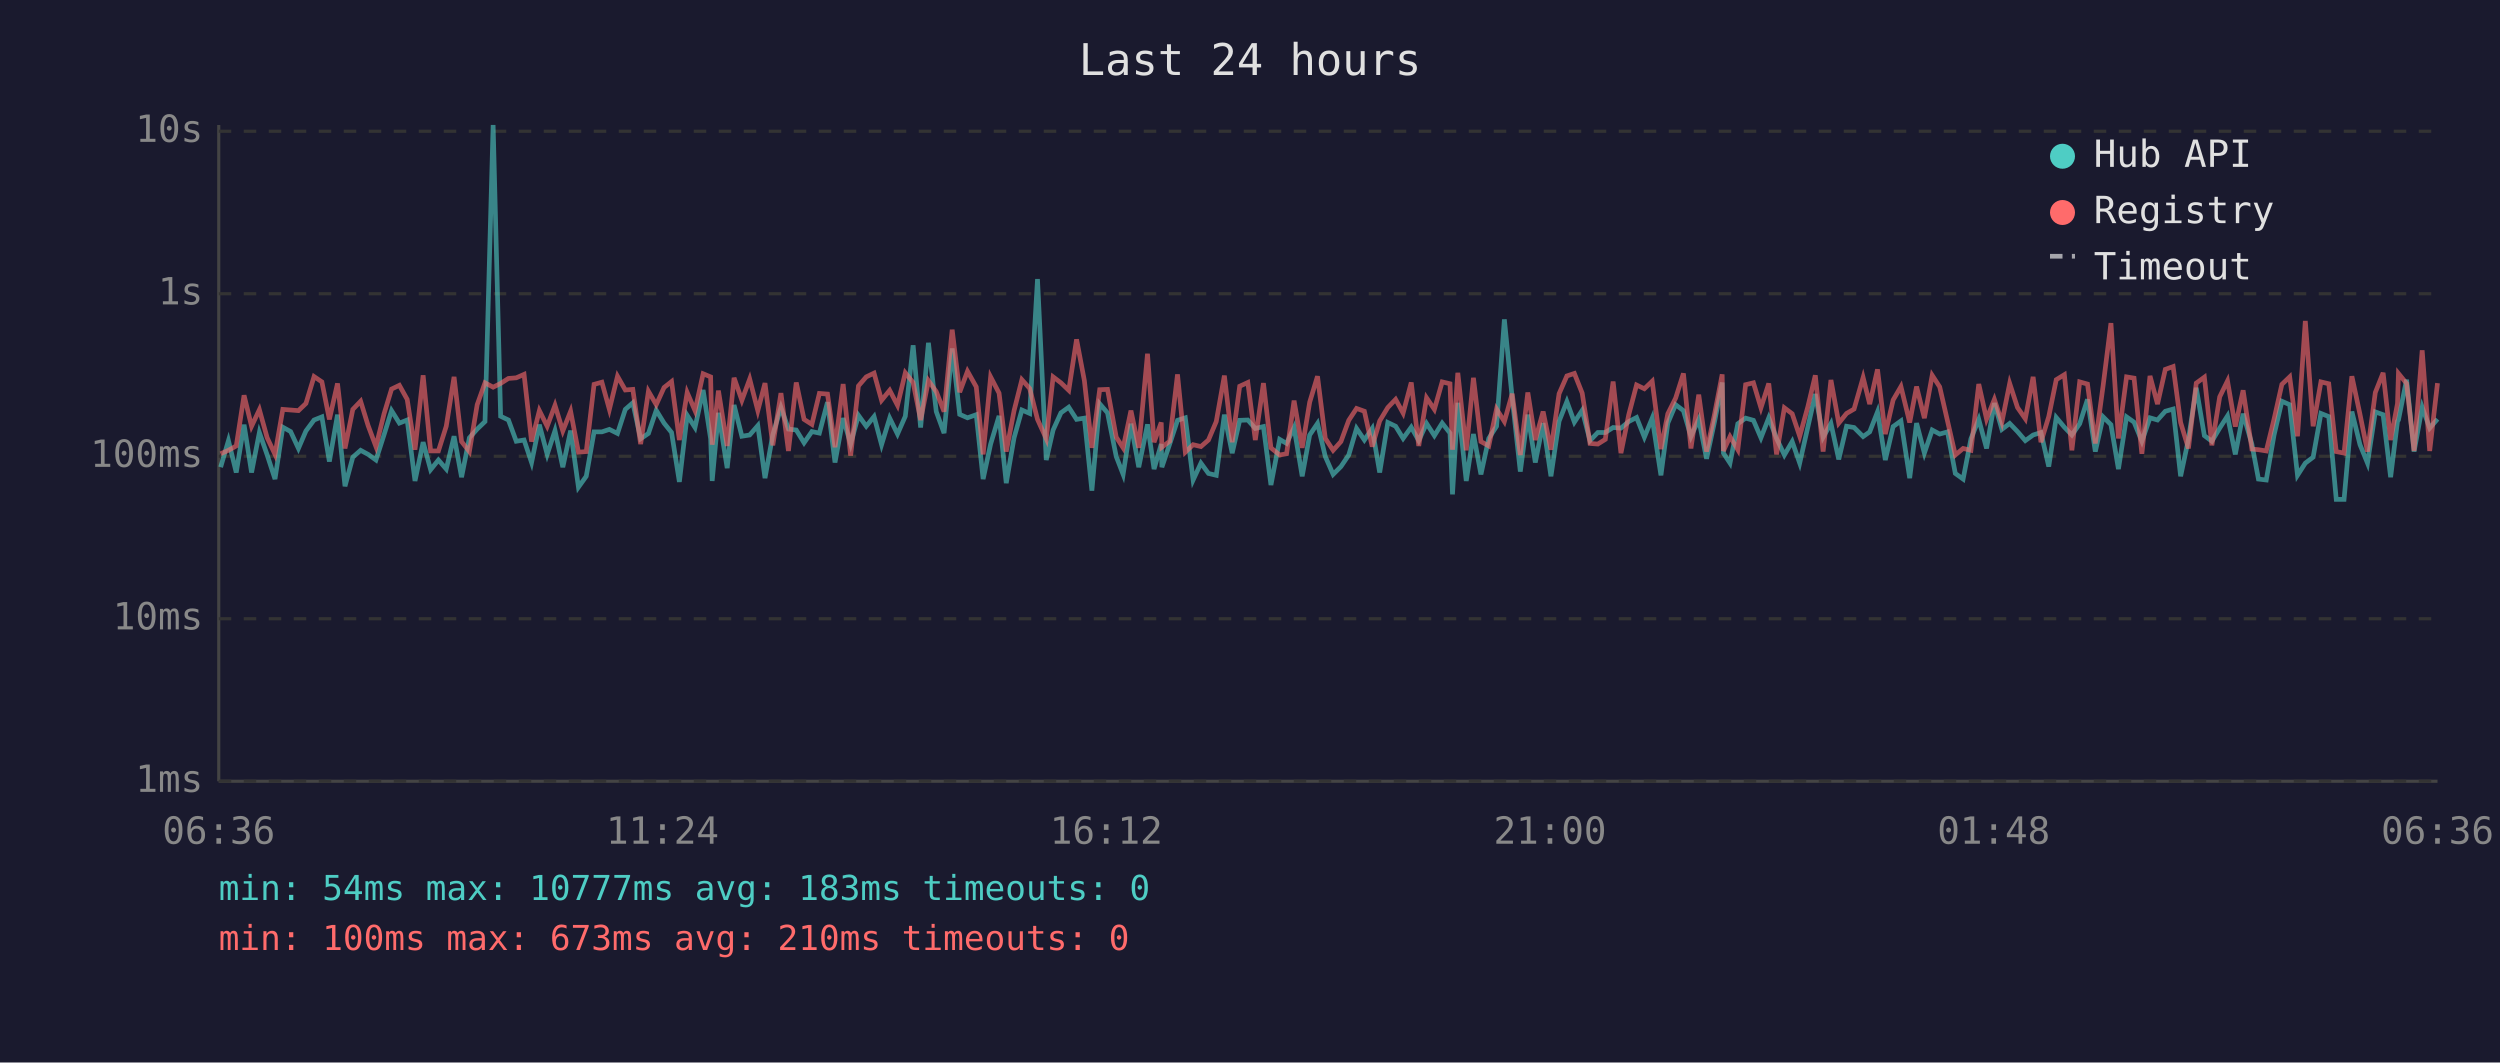
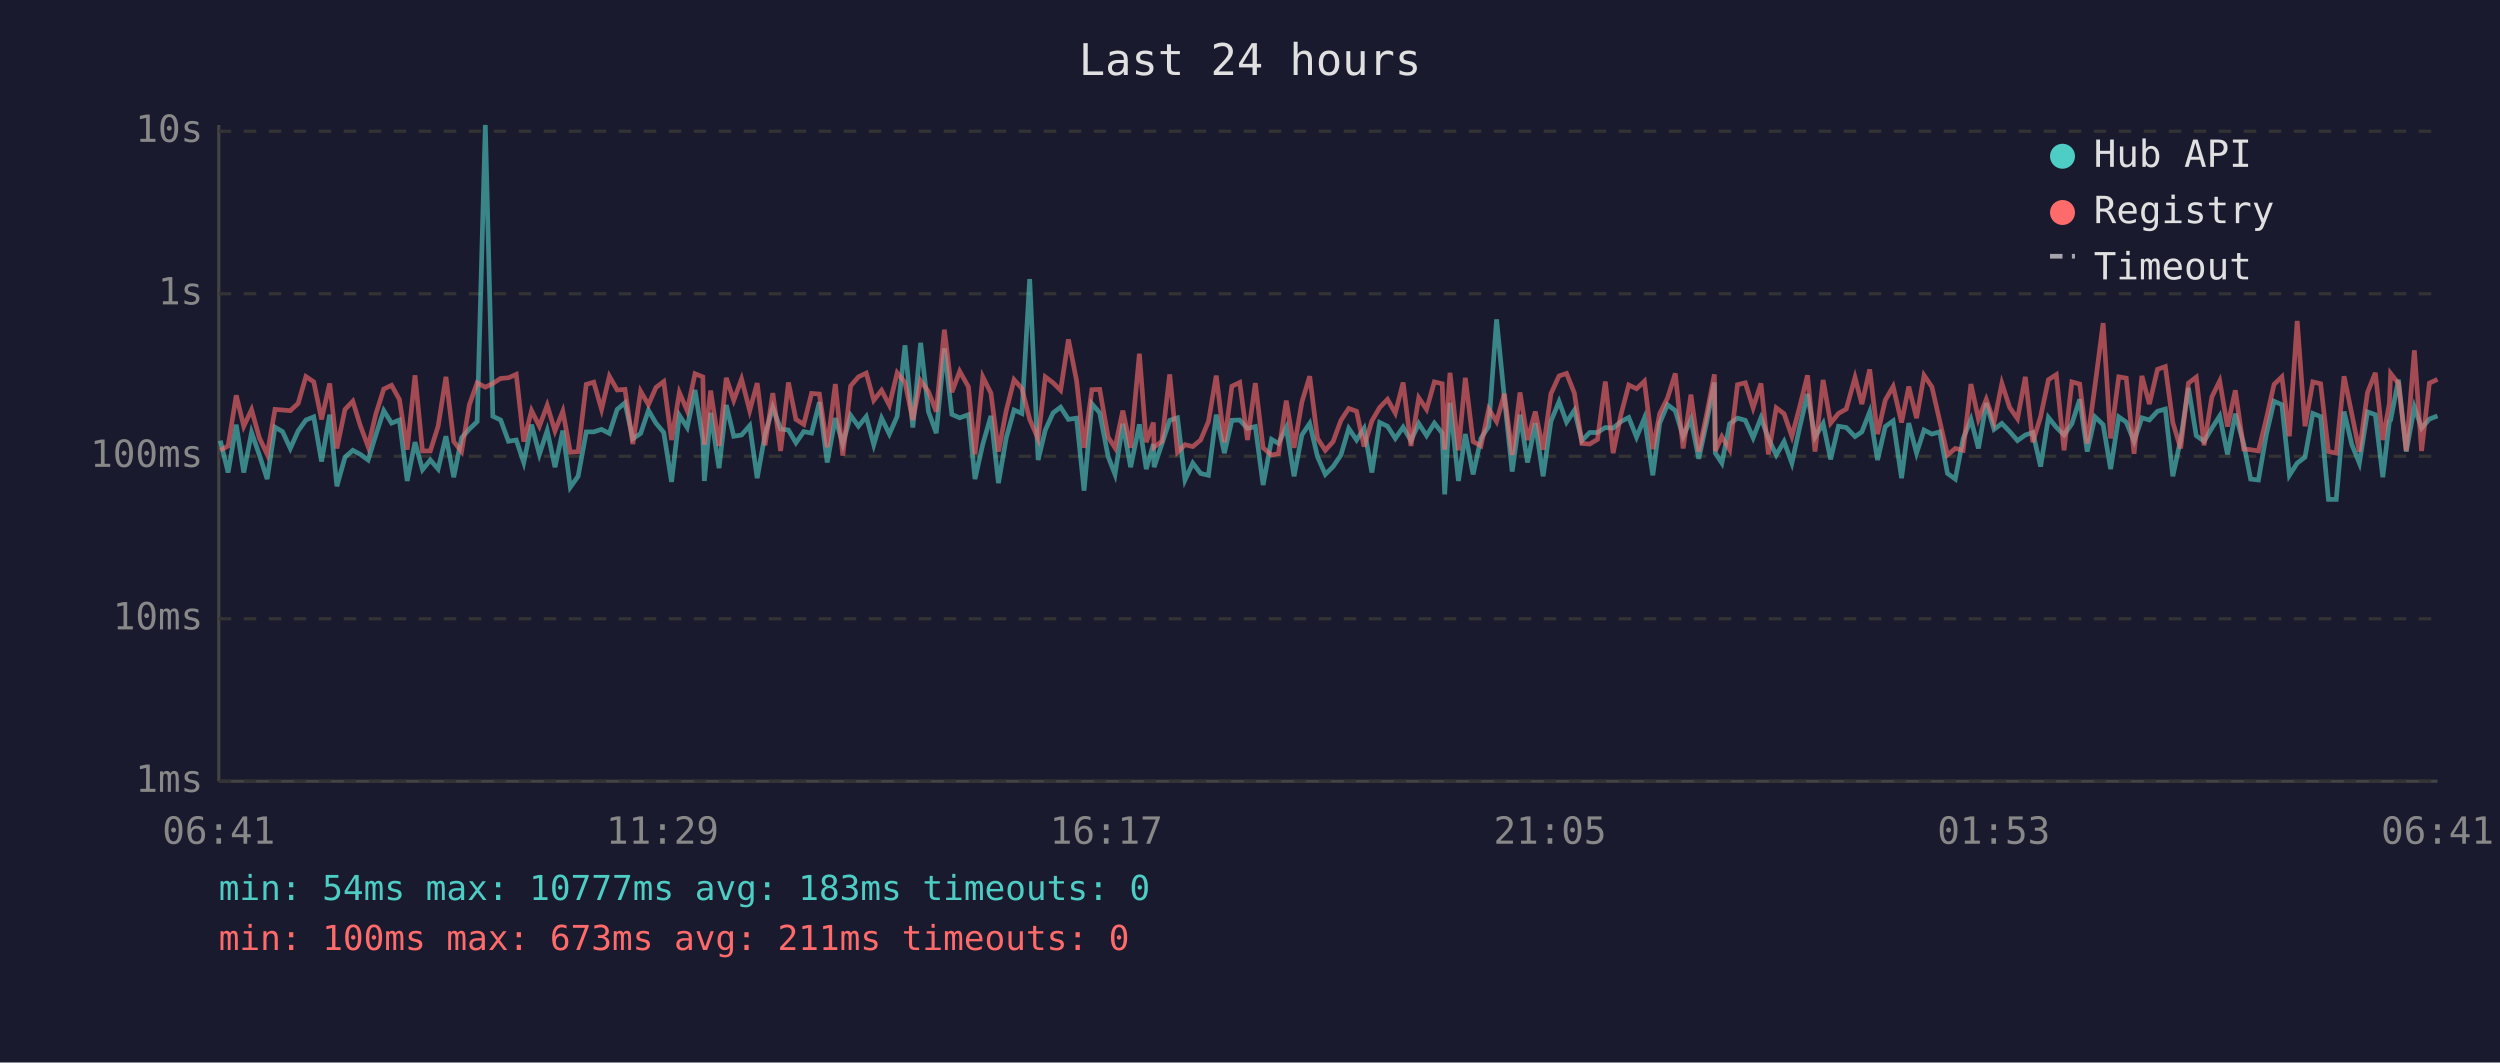
<svg xmlns="http://www.w3.org/2000/svg" viewBox="0 0 800 340" font-family="monospace" font-size="12">
  <rect width="800" height="340" fill="#1a1a2e" />
  <text x="400" y="24" fill="#e0e0e0" font-size="14" text-anchor="middle">Last 24 hours</text>
  <line x1="70" y1="40" x2="70" y2="250" stroke="#444" stroke-width="1" />
  <line x1="70" y1="250" x2="780" y2="250" stroke="#444" stroke-width="1" />
  <line x1="70" y1="250" x2="780" y2="250" stroke="#333" stroke-width="1" stroke-dasharray="4" />
  <text x="65" y="250" fill="#888" text-anchor="end" dominant-baseline="middle">1ms</text>
  <line x1="70" y1="198" x2="780" y2="198" stroke="#333" stroke-width="1" stroke-dasharray="4" />
  <text x="65" y="198" fill="#888" text-anchor="end" dominant-baseline="middle">10ms</text>
  <line x1="70" y1="146" x2="780" y2="146" stroke="#333" stroke-width="1" stroke-dasharray="4" />
  <text x="65" y="146" fill="#888" text-anchor="end" dominant-baseline="middle">100ms</text>
  <line x1="70" y1="94" x2="780" y2="94" stroke="#333" stroke-width="1" stroke-dasharray="4" />
  <text x="65" y="94" fill="#888" text-anchor="end" dominant-baseline="middle">1s</text>
  <line x1="70" y1="42" x2="780" y2="42" stroke="#333" stroke-width="1" stroke-dasharray="4" />
  <text x="65" y="42" fill="#888" text-anchor="end" dominant-baseline="middle">10s</text>
-   <text x="70" y="270" fill="#888" text-anchor="middle">06:36</text>
-   <text x="212" y="270" fill="#888" text-anchor="middle">11:24</text>
-   <text x="354" y="270" fill="#888" text-anchor="middle">16:12</text>
-   <text x="496" y="270" fill="#888" text-anchor="middle">21:00</text>
-   <text x="638" y="270" fill="#888" text-anchor="middle">01:48</text>
-   <text x="780" y="270" fill="#888" text-anchor="middle">06:36</text>
-   <polyline points="70.6,149.5 73.1,141.0 75.6,151.2 78.1,135.9 80.5,151.2 83.0,138.4 85.5,145.6 88.0,153.3 90.5,136.7 93.0,138.1 95.5,143.5 97.9,137.9 100.5,134.4 103.0,133.4 105.4,147.7 108.0,132.7 110.4,155.6 112.9,146.3 115.4,144.1 117.8,145.4 120.3,147.2 122.9,139.1 125.3,131.4 127.8,135.4 130.3,134.4 132.8,153.9 135.4,141.5 137.8,150.3 140.3,147.2 142.8,150.1 145.3,139.6 147.7,152.7 150.2,140.1 152.7,137.3 155.2,134.9 157.8,40.0 160.2,133.2 162.7,134.4 165.2,141.2 167.7,140.8 170.1,148.0 172.6,135.9 175.1,145.4 177.6,137.8 180.1,149.5 182.6,137.8 185.1,155.9 187.6,152.4 190.1,138.2 192.6,138.2 195.0,137.4 197.6,138.7 200.1,131.0 202.5,128.9 205.0,140.4 207.5,138.7 210.0,131.3 212.5,135.4 214.9,138.4 217.4,154.2 219.9,132.9 222.4,136.8 225.0,124.8 227.4,140.4 227.9,153.9 229.9,132.1 232.7,149.8 234.9,129.6 237.4,139.6 239.9,139.2 242.5,136.2 244.8,153.0 247.3,139.1 249.9,130.4 252.3,137.3 254.8,137.6 257.3,141.7 259.8,138.1 262.2,138.6 264.8,128.7 267.2,148.0 269.8,133.8 272.2,142.1 274.7,132.9 277.2,136.4 279.7,133.3 282.1,142.3 284.7,133.8 287.2,138.9 289.7,133.2 292.2,110.5 294.6,136.8 297.1,109.7 299.6,131.7 302.1,138.6 304.7,111.5 307.1,132.6 309.6,133.7 312.4,132.7 314.6,153.3 317.0,142.1 319.7,133.1 322.0,154.6 324.5,140.1 327.0,131.2 329.5,132.3 332.0,89.3 334.8,147.2 337.0,137.6 339.5,132.1 342.0,130.3 344.5,134.2 347.0,133.8 349.4,157.0 351.9,129.2 354.4,132.1 357.2,146.1 359.4,151.8 361.9,135.6 364.4,149.5 367.2,135.8 369.3,150.1 371.6,142.1 371.8,149.5 374.3,142.1 376.8,134.5 379.3,133.7 381.8,153.6 384.3,148.2 386.7,151.5 389.2,152.1 391.8,132.7 394.3,145.0 396.7,134.5 399.3,134.4 401.7,137.1 404.3,136.5 406.7,155.2 409.5,140.6 411.7,141.9 414.1,136.8 416.7,152.4 419.1,139.2 421.6,135.5 424.1,146.1 426.6,151.8 429.1,149.3 431.6,145.6 434.1,137.1 436.6,140.8 439.1,137.1 441.5,151.2 444.1,135.2 446.6,136.4 449.0,140.3 451.6,136.7 454.0,141.0 456.5,135.5 459.0,139.4 461.5,135.4 464.0,138.6 464.8,158.2 466.5,128.9 469.2,153.9 471.5,138.9 473.9,151.8 476.4,140.3 478.9,136.4 481.4,102.2 483.9,127.3 486.5,150.9 488.9,132.7 491.3,148.0 493.8,135.4 496.3,152.4 498.9,134.8 501.4,128.5 503.8,135.1 506.3,131.3 508.8,141.0 511.3,138.4 513.7,138.4 516.2,136.8 518.7,137.0 521.2,134.9 523.7,133.6 526.2,139.9 528.7,133.8 531.5,152.1 533.7,135.4 536.2,129.5 538.7,131.4 541.1,139.7 543.6,134.2 546.1,146.8 548.6,135.2 551.1,122.4 551.5,145.0 553.6,148.2 556.1,135.6 558.6,133.8 561.1,134.5 563.5,140.1 566.0,133.7 568.5,140.3 571.0,145.6 573.5,141.3 575.9,148.2 578.5,136.7 580.9,126.1 583.4,139.9 585.9,135.5 588.4,147.0 590.9,136.4 593.3,136.8 596.2,139.7 598.3,138.2 600.8,131.8 603.3,147.2 605.8,136.5 608.3,134.7 611.1,153.0 613.3,135.4 615.8,145.0 618.3,137.6 620.7,138.9 623.2,138.2 625.7,151.5 628.2,153.3 630.7,140.4 633.2,134.2 635.7,143.5 638.2,129.0 640.6,137.4 643.1,135.5 645.6,138.1 648.1,141.0 650.6,139.2 653.1,138.4 655.6,149.3 658.0,133.6 660.6,136.7 663.0,139.2 665.5,135.6 668.0,127.8 670.5,144.5 673.0,133.4 675.5,135.9 677.9,150.1 680.5,133.4 682.9,135.1 685.4,141.2 688.0,133.7 690.4,134.4 692.9,131.6 695.4,130.9 697.8,152.4 700.3,140.6 702.8,124.1 705.4,139.4 707.8,141.2 710.3,137.0 712.8,133.1 715.3,145.4 717.8,132.4 720.6,142.1 722.7,153.3 725.2,153.6 727.7,139.2 730.2,128.4 732.7,129.5 735.2,152.1 737.7,148.2 740.2,146.3 742.7,132.3 745.2,133.3 747.6,159.8 750.1,159.8 752.6,131.7 755.2,142.3 757.6,148.2 760.1,131.8 762.6,132.7 765.0,152.7 767.2,134.8 767.5,134.4 770.1,121.5 772.5,144.5 775.1,130.3 777.5,137.0 780.0,134.1" fill="none" stroke="#4ecdc4" stroke-width="1.5" opacity="0.6" />
-   <polyline points="70.6,145.2 73.1,144.1 75.6,142.7 78.1,126.5 80.5,136.4 83.0,131.1 85.5,140.1 88.0,145.4 90.5,131.0 93.0,131.2 95.5,131.4 97.9,129.1 100.5,120.5 103.0,122.2 105.4,134.2 108.0,122.7 110.4,143.5 112.9,131.0 115.4,128.4 117.8,136.2 120.3,142.9 122.9,132.4 125.3,124.5 127.8,123.3 130.3,127.8 132.8,143.9 135.4,120.1 137.8,144.3 140.3,144.3 142.8,136.4 145.3,120.6 147.7,141.3 150.2,144.5 152.7,129.5 155.2,122.5 157.8,123.9 160.2,122.7 162.7,121.1 165.2,120.9 167.7,119.8 170.1,141.3 172.6,131.4 175.1,136.4 177.6,129.7 180.1,137.9 182.6,131.6 185.1,144.7 187.6,144.5 190.1,123.0 192.6,122.3 195.0,131.0 197.6,120.4 200.1,124.8 202.5,124.6 205.0,142.1 207.5,125.2 210.0,129.5 212.5,124.0 214.9,122.1 217.4,140.8 219.9,125.6 222.4,131.4 225.0,119.6 227.4,120.6 227.9,142.3 229.9,125.0 232.7,142.7 234.9,120.9 237.4,128.1 239.9,121.3 242.5,131.4 244.8,122.6 247.3,142.5 249.9,125.8 252.3,144.3 254.8,122.4 257.3,134.2 259.8,135.8 262.2,125.9 264.8,126.1 267.2,143.1 269.8,122.9 272.2,145.8 274.7,123.5 277.2,120.6 279.7,119.4 282.1,128.1 284.7,124.9 287.2,129.7 289.7,119.3 292.2,122.4 294.6,134.4 297.1,121.8 299.6,125.3 302.1,131.7 304.7,105.5 307.1,125.5 309.6,118.8 312.4,123.8 314.6,145.4 317.0,120.6 319.7,125.8 322.0,144.5 324.5,131.4 327.0,121.5 329.5,124.3 332.0,134.2 334.8,140.4 337.0,120.6 339.5,122.5 342.0,124.9 344.5,108.6 347.0,121.8 349.4,143.3 351.9,124.7 354.4,124.6 357.2,139.9 359.4,143.3 361.9,131.4 364.4,143.3 367.2,113.2 369.3,141.5 371.6,135.2 371.8,143.1 374.3,141.2 376.8,119.8 379.3,144.7 381.8,142.3 384.3,142.9 386.7,140.8 389.2,134.9 391.8,120.2 394.3,141.5 396.7,123.6 399.3,122.4 401.7,140.8 404.3,122.6 406.7,143.3 409.5,145.6 411.7,145.2 414.1,128.2 416.7,143.3 419.1,128.7 421.6,120.4 424.1,140.3 426.6,144.1 429.1,141.3 431.6,134.5 434.1,130.7 436.6,131.6 439.1,142.9 441.5,134.7 444.1,130.4 446.6,127.8 449.0,132.2 451.6,122.4 454.0,142.7 456.5,127.3 459.0,131.0 461.5,122.2 464.0,122.8 464.8,143.9 466.5,119.3 469.2,144.1 471.5,120.9 473.9,141.3 476.4,142.7 478.9,130.9 481.4,134.9 483.9,126.0 486.5,145.6 488.9,125.6 491.3,140.8 493.8,131.7 496.3,143.9 498.9,126.0 501.4,120.3 503.8,119.5 506.3,125.8 508.8,141.9 511.3,142.1 513.7,140.6 516.2,122.1 518.7,145.0 521.2,132.7 523.7,123.2 526.2,124.4 528.7,122.0 531.5,143.7 533.7,132.4 536.2,127.4 538.7,119.5 541.1,143.5 543.6,126.3 546.1,144.5 548.6,132.8 551.1,119.8 551.5,144.3 553.6,139.7 556.1,143.9 558.6,123.1 561.1,122.5 563.5,130.5 566.0,122.7 568.5,145.4 571.0,130.5 573.5,132.4 575.9,139.6 578.5,130.2 580.9,120.1 583.4,144.5 585.9,121.6 588.4,135.4 590.9,132.3 593.3,130.9 596.2,120.8 598.3,129.3 600.8,118.2 603.3,138.9 605.8,128.0 608.3,123.7 611.1,135.2 613.3,123.7 615.8,133.8 618.3,120.1 620.7,123.8 623.2,134.7 625.7,145.6 628.2,143.5 630.7,144.1 633.2,122.9 635.7,134.1 638.2,127.8 640.6,135.1 643.1,122.7 645.6,130.4 648.1,134.0 650.6,120.6 653.1,141.5 655.6,133.3 658.0,121.5 660.6,119.9 663.0,144.1 665.5,122.2 668.0,122.9 670.5,141.9 673.0,123.4 675.5,103.4 677.9,140.3 680.5,120.6 682.9,121.0 685.4,145.2 688.0,120.3 690.4,129.3 692.9,118.2 695.4,117.3 697.8,135.2 700.3,143.5 702.8,122.6 705.4,120.7 707.8,142.5 710.3,127.0 712.8,121.9 715.3,136.5 717.8,124.9 720.6,143.7 722.7,143.9 725.2,144.3 727.7,134.1 730.2,123.0 732.7,120.6 735.2,139.6 737.7,102.7 740.2,136.4 742.7,122.2 745.2,122.8 747.6,144.5 750.1,145.0 752.6,120.4 755.2,132.6 757.6,144.5 760.1,125.6 762.6,119.3 765.0,140.8 767.2,129.1 767.5,119.5 770.1,122.7 772.5,144.3 775.1,112.1 777.5,144.3 780.0,122.6" fill="none" stroke="#ff6b6b" stroke-width="1.5" opacity="0.6" />
+   <text x="70" y="270" fill="#888" text-anchor="middle">06:41</text>
+   <text x="212" y="270" fill="#888" text-anchor="middle">11:29</text>
+   <text x="354" y="270" fill="#888" text-anchor="middle">16:17</text>
+   <text x="496" y="270" fill="#888" text-anchor="middle">21:05</text>
+   <text x="638" y="270" fill="#888" text-anchor="middle">01:53</text>
+   <text x="780" y="270" fill="#888" text-anchor="middle">06:41</text>
+   <polyline points="70.5,141.0 73.0,151.2 75.6,135.9 78.0,151.2 80.5,138.4 83.0,145.6 85.5,153.3 88.0,136.7 90.4,138.1 92.9,143.5 95.4,137.9 97.9,134.4 100.4,133.4 102.9,147.7 105.5,132.7 107.8,155.6 110.4,146.3 112.9,144.1 115.3,145.4 117.8,147.2 120.3,139.1 122.8,131.4 125.3,135.4 127.8,134.4 130.3,153.9 132.8,141.5 135.2,150.3 137.7,147.2 140.2,150.1 142.7,139.6 145.2,152.7 147.7,140.1 150.2,137.3 152.7,134.9 155.3,40.0 157.7,133.2 160.2,134.4 162.7,141.2 165.2,140.8 167.6,148.0 170.1,135.9 172.6,145.4 175.1,137.8 177.6,149.5 180.1,137.8 182.5,155.9 185.0,152.4 187.6,138.2 190.0,138.2 192.5,137.4 195.0,138.7 197.5,131.0 200.0,128.9 202.5,140.4 205.0,138.7 207.5,131.3 209.9,135.4 212.4,138.4 214.9,154.2 217.4,132.9 219.9,136.8 222.4,124.8 224.9,140.4 225.4,153.9 227.4,132.1 230.1,149.8 232.4,129.6 234.8,139.6 237.3,139.2 239.9,136.2 242.3,153.0 244.8,139.1 247.3,130.4 249.8,137.3 252.3,137.6 254.7,141.7 257.2,138.1 259.7,138.6 262.2,128.7 264.7,148.0 267.3,133.8 269.7,142.1 272.2,132.9 274.7,136.4 277.2,133.3 279.6,142.3 282.1,133.8 284.6,138.9 287.1,133.2 289.6,110.5 292.1,136.8 294.6,109.7 297.1,131.7 299.6,138.6 302.2,111.5 304.6,132.6 307.1,133.7 309.9,132.7 312.0,153.3 314.5,142.1 317.1,133.1 319.5,154.6 322.0,140.1 324.5,131.2 327.0,132.3 329.5,89.3 332.2,147.2 334.5,137.6 337.0,132.1 339.4,130.3 341.9,134.2 344.5,133.8 346.9,157.0 349.4,129.2 351.9,132.1 354.6,146.1 356.8,151.8 359.3,135.6 361.8,149.5 364.6,135.8 366.8,150.1 369.1,142.1 369.3,149.5 371.8,142.1 374.3,134.5 376.8,133.7 379.2,153.6 381.7,148.2 384.2,151.5 386.7,152.1 389.2,132.7 391.8,145.0 394.2,134.5 396.7,134.4 399.2,137.1 401.7,136.5 404.2,155.2 406.9,140.6 409.1,141.9 411.6,136.8 414.1,152.4 416.6,139.2 419.1,135.5 421.6,146.1 424.1,151.8 426.6,149.3 429.1,145.6 431.6,137.1 434.1,140.8 436.5,137.1 439.0,151.2 441.5,135.2 444.0,136.4 446.5,140.3 449.0,136.7 451.5,141.0 454.0,135.5 456.5,139.4 459.0,135.4 461.5,138.6 462.3,158.2 464.0,128.9 466.7,153.9 468.9,138.9 471.4,151.8 473.9,140.3 476.4,136.4 478.9,102.2 481.4,127.3 483.9,150.9 486.4,132.7 488.8,148.0 491.3,135.4 493.8,152.4 496.3,134.8 498.9,128.5 501.3,135.1 503.8,131.3 506.2,141.0 508.7,138.4 511.2,138.4 513.7,136.8 516.2,137.0 518.7,134.9 521.2,133.6 523.7,139.9 526.2,133.8 528.9,152.1 531.1,135.4 533.6,129.5 536.1,131.4 538.6,139.7 541.1,134.2 543.6,146.8 546.1,135.2 548.6,122.4 548.9,145.0 551.0,148.2 553.5,135.6 556.0,133.8 558.5,134.5 561.0,140.1 563.5,133.7 565.9,140.3 568.4,145.6 570.9,141.3 573.4,148.2 575.9,136.7 578.4,126.1 580.8,139.9 583.4,135.5 585.8,147.0 588.3,136.4 590.8,136.8 593.6,139.7 595.8,138.2 598.3,131.8 600.8,147.2 603.3,136.5 605.8,134.7 608.5,153.0 610.8,135.4 613.3,145.0 615.7,137.6 618.2,138.9 620.7,138.2 623.2,151.5 625.7,153.3 628.2,140.4 630.7,134.2 633.1,143.5 635.6,129.0 638.1,137.4 640.6,135.5 643.1,138.1 645.6,141.0 648.1,139.2 650.5,138.4 653.0,149.3 655.5,133.6 658.0,136.7 660.5,139.2 663.0,135.6 665.5,127.8 667.9,144.5 670.4,133.4 673.0,135.9 675.4,150.1 678.0,133.4 680.4,135.1 682.9,141.2 685.4,133.7 687.8,134.4 690.4,131.6 692.9,130.9 695.3,152.4 697.8,140.6 700.3,124.1 702.8,139.4 705.3,141.2 707.8,137.0 710.3,133.1 712.8,145.4 715.3,132.4 718.0,142.1 720.2,153.3 722.7,153.6 725.2,139.2 727.7,128.4 730.2,129.5 732.6,152.1 735.1,148.2 737.6,146.3 740.1,132.3 742.6,133.3 745.1,159.8 747.6,159.8 750.1,131.7 752.6,142.3 755.0,148.2 757.6,131.8 760.1,132.7 762.5,152.7 764.6,134.8 765.0,134.4 767.5,121.5 770.0,144.5 772.6,130.3 774.9,137.0 777.4,134.1 780.0,133.1" fill="none" stroke="#4ecdc4" stroke-width="1.5" opacity="0.6" />
+   <polyline points="70.5,144.1 73.0,142.7 75.6,126.5 78.0,136.4 80.5,131.1 83.0,140.1 85.5,145.4 88.0,131.0 90.4,131.2 92.9,131.4 95.4,129.1 97.9,120.5 100.4,122.2 102.9,134.2 105.5,122.7 107.8,143.5 110.4,131.0 112.9,128.4 115.3,136.2 117.8,142.9 120.3,132.4 122.8,124.5 125.3,123.3 127.8,127.8 130.3,143.9 132.8,120.1 135.2,144.3 137.7,144.3 140.2,136.4 142.7,120.6 145.2,141.3 147.7,144.5 150.2,129.5 152.7,122.5 155.3,123.9 157.7,122.7 160.2,121.1 162.7,120.9 165.2,119.8 167.6,141.3 170.1,131.4 172.6,136.4 175.1,129.7 177.6,137.9 180.1,131.6 182.5,144.7 185.0,144.5 187.6,123.0 190.0,122.3 192.5,131.0 195.0,120.4 197.5,124.8 200.0,124.6 202.5,142.1 205.0,125.2 207.5,129.5 209.9,124.0 212.4,122.1 214.9,140.8 217.4,125.6 219.9,131.4 222.4,119.6 224.9,120.6 225.4,142.3 227.4,125.0 230.1,142.7 232.4,120.9 234.8,128.1 237.3,121.3 239.9,131.4 242.3,122.6 244.8,142.5 247.3,125.8 249.8,144.3 252.3,122.4 254.7,134.2 257.2,135.8 259.7,125.9 262.2,126.1 264.7,143.1 267.3,122.9 269.7,145.8 272.2,123.5 274.7,120.6 277.2,119.4 279.6,128.1 282.1,124.9 284.6,129.7 287.1,119.3 289.6,122.4 292.1,134.4 294.6,121.8 297.1,125.3 299.6,131.7 302.2,105.5 304.6,125.5 307.1,118.8 309.9,123.8 312.0,145.4 314.5,120.6 317.1,125.8 319.5,144.5 322.0,131.4 324.5,121.5 327.0,124.3 329.5,134.2 332.2,140.4 334.5,120.6 337.0,122.5 339.4,124.9 341.9,108.6 344.5,121.8 346.9,143.3 349.4,124.7 351.9,124.6 354.6,139.9 356.8,143.3 359.3,131.4 361.8,143.3 364.6,113.2 366.8,141.5 369.1,135.2 369.3,143.1 371.8,141.2 374.3,119.8 376.8,144.7 379.2,142.3 381.7,142.9 384.2,140.8 386.7,134.9 389.2,120.2 391.8,141.5 394.2,123.6 396.7,122.4 399.2,140.8 401.7,122.6 404.2,143.3 406.9,145.6 409.1,145.2 411.6,128.2 414.1,143.3 416.6,128.7 419.1,120.4 421.6,140.3 424.1,144.1 426.6,141.3 429.1,134.5 431.6,130.7 434.1,131.6 436.5,142.9 439.0,134.7 441.5,130.4 444.0,127.8 446.5,132.2 449.0,122.4 451.5,142.7 454.0,127.3 456.5,131.0 459.0,122.2 461.5,122.8 462.3,143.9 464.0,119.3 466.7,144.1 468.9,120.9 471.4,141.3 473.9,142.7 476.4,130.9 478.9,134.9 481.4,126.0 483.9,145.6 486.4,125.6 488.8,140.8 491.3,131.7 493.8,143.9 496.3,126.0 498.9,120.3 501.3,119.5 503.8,125.8 506.2,141.9 508.7,142.1 511.2,140.6 513.7,122.1 516.2,145.0 518.7,132.7 521.2,123.2 523.7,124.4 526.2,122.0 528.9,143.7 531.1,132.4 533.6,127.4 536.1,119.5 538.6,143.5 541.1,126.3 543.6,144.5 546.1,132.8 548.6,119.8 548.9,144.3 551.0,139.7 553.5,143.9 556.0,123.1 558.5,122.5 561.0,130.5 563.5,122.7 565.9,145.4 568.4,130.5 570.9,132.4 573.4,139.6 575.9,130.2 578.4,120.1 580.8,144.5 583.4,121.6 585.8,135.4 588.3,132.3 590.8,130.9 593.6,120.8 595.8,129.3 598.3,118.2 600.8,138.9 603.3,128.0 605.8,123.7 608.5,135.2 610.8,123.7 613.3,133.8 615.7,120.1 618.2,123.8 620.7,134.7 623.2,145.6 625.7,143.5 628.2,144.1 630.7,122.9 633.1,134.1 635.6,127.8 638.1,135.1 640.6,122.7 643.1,130.4 645.6,134.0 648.1,120.6 650.5,141.5 653.0,133.3 655.5,121.5 658.0,119.9 660.5,144.1 663.0,122.2 665.5,122.9 667.9,141.9 670.4,123.4 673.0,103.4 675.4,140.3 678.0,120.6 680.4,121.0 682.9,145.2 685.4,120.3 687.8,129.3 690.4,118.2 692.9,117.3 695.3,135.2 697.8,143.5 700.3,122.6 702.8,120.7 705.3,142.5 707.8,127.0 710.3,121.9 712.8,136.5 715.3,124.9 718.0,143.7 720.2,143.9 722.7,144.3 725.2,134.1 727.7,123.0 730.2,120.6 732.6,139.6 735.1,102.7 737.6,136.4 740.1,122.2 742.6,122.8 745.1,144.5 747.6,145.0 750.1,120.4 752.6,132.6 755.0,144.5 757.6,125.6 760.1,119.3 762.5,140.8 764.6,129.1 765.0,119.5 767.5,122.7 770.0,144.3 772.6,112.1 774.9,144.3 777.4,122.6 780.0,121.4" fill="none" stroke="#ff6b6b" stroke-width="1.5" opacity="0.6" />
  <circle cx="660" cy="50" r="4" fill="#4ecdc4" />
  <text x="670" y="50" fill="#e0e0e0" dominant-baseline="middle">Hub API</text>
  <circle cx="660" cy="68" r="4" fill="#ff6b6b" />
  <text x="670" y="68" fill="#e0e0e0" dominant-baseline="middle">Registry</text>
  <line x1="656" y1="82" x2="664" y2="82" stroke="#e0e0e0" stroke-width="1.5" stroke-dasharray="4,3" opacity="0.7" />
  <text x="670" y="86" fill="#e0e0e0" dominant-baseline="middle">Timeout</text>
  <text x="70" y="288" fill="#4ecdc4" font-size="11">min: 54ms  max: 10777ms  avg: 183ms  timeouts: 0</text>
-   <text x="70" y="304" fill="#ff6b6b" font-size="11">min: 100ms  max: 673ms  avg: 210ms  timeouts: 0</text>
+   <text x="70" y="304" fill="#ff6b6b" font-size="11">min: 100ms  max: 673ms  avg: 211ms  timeouts: 0</text>
</svg>
